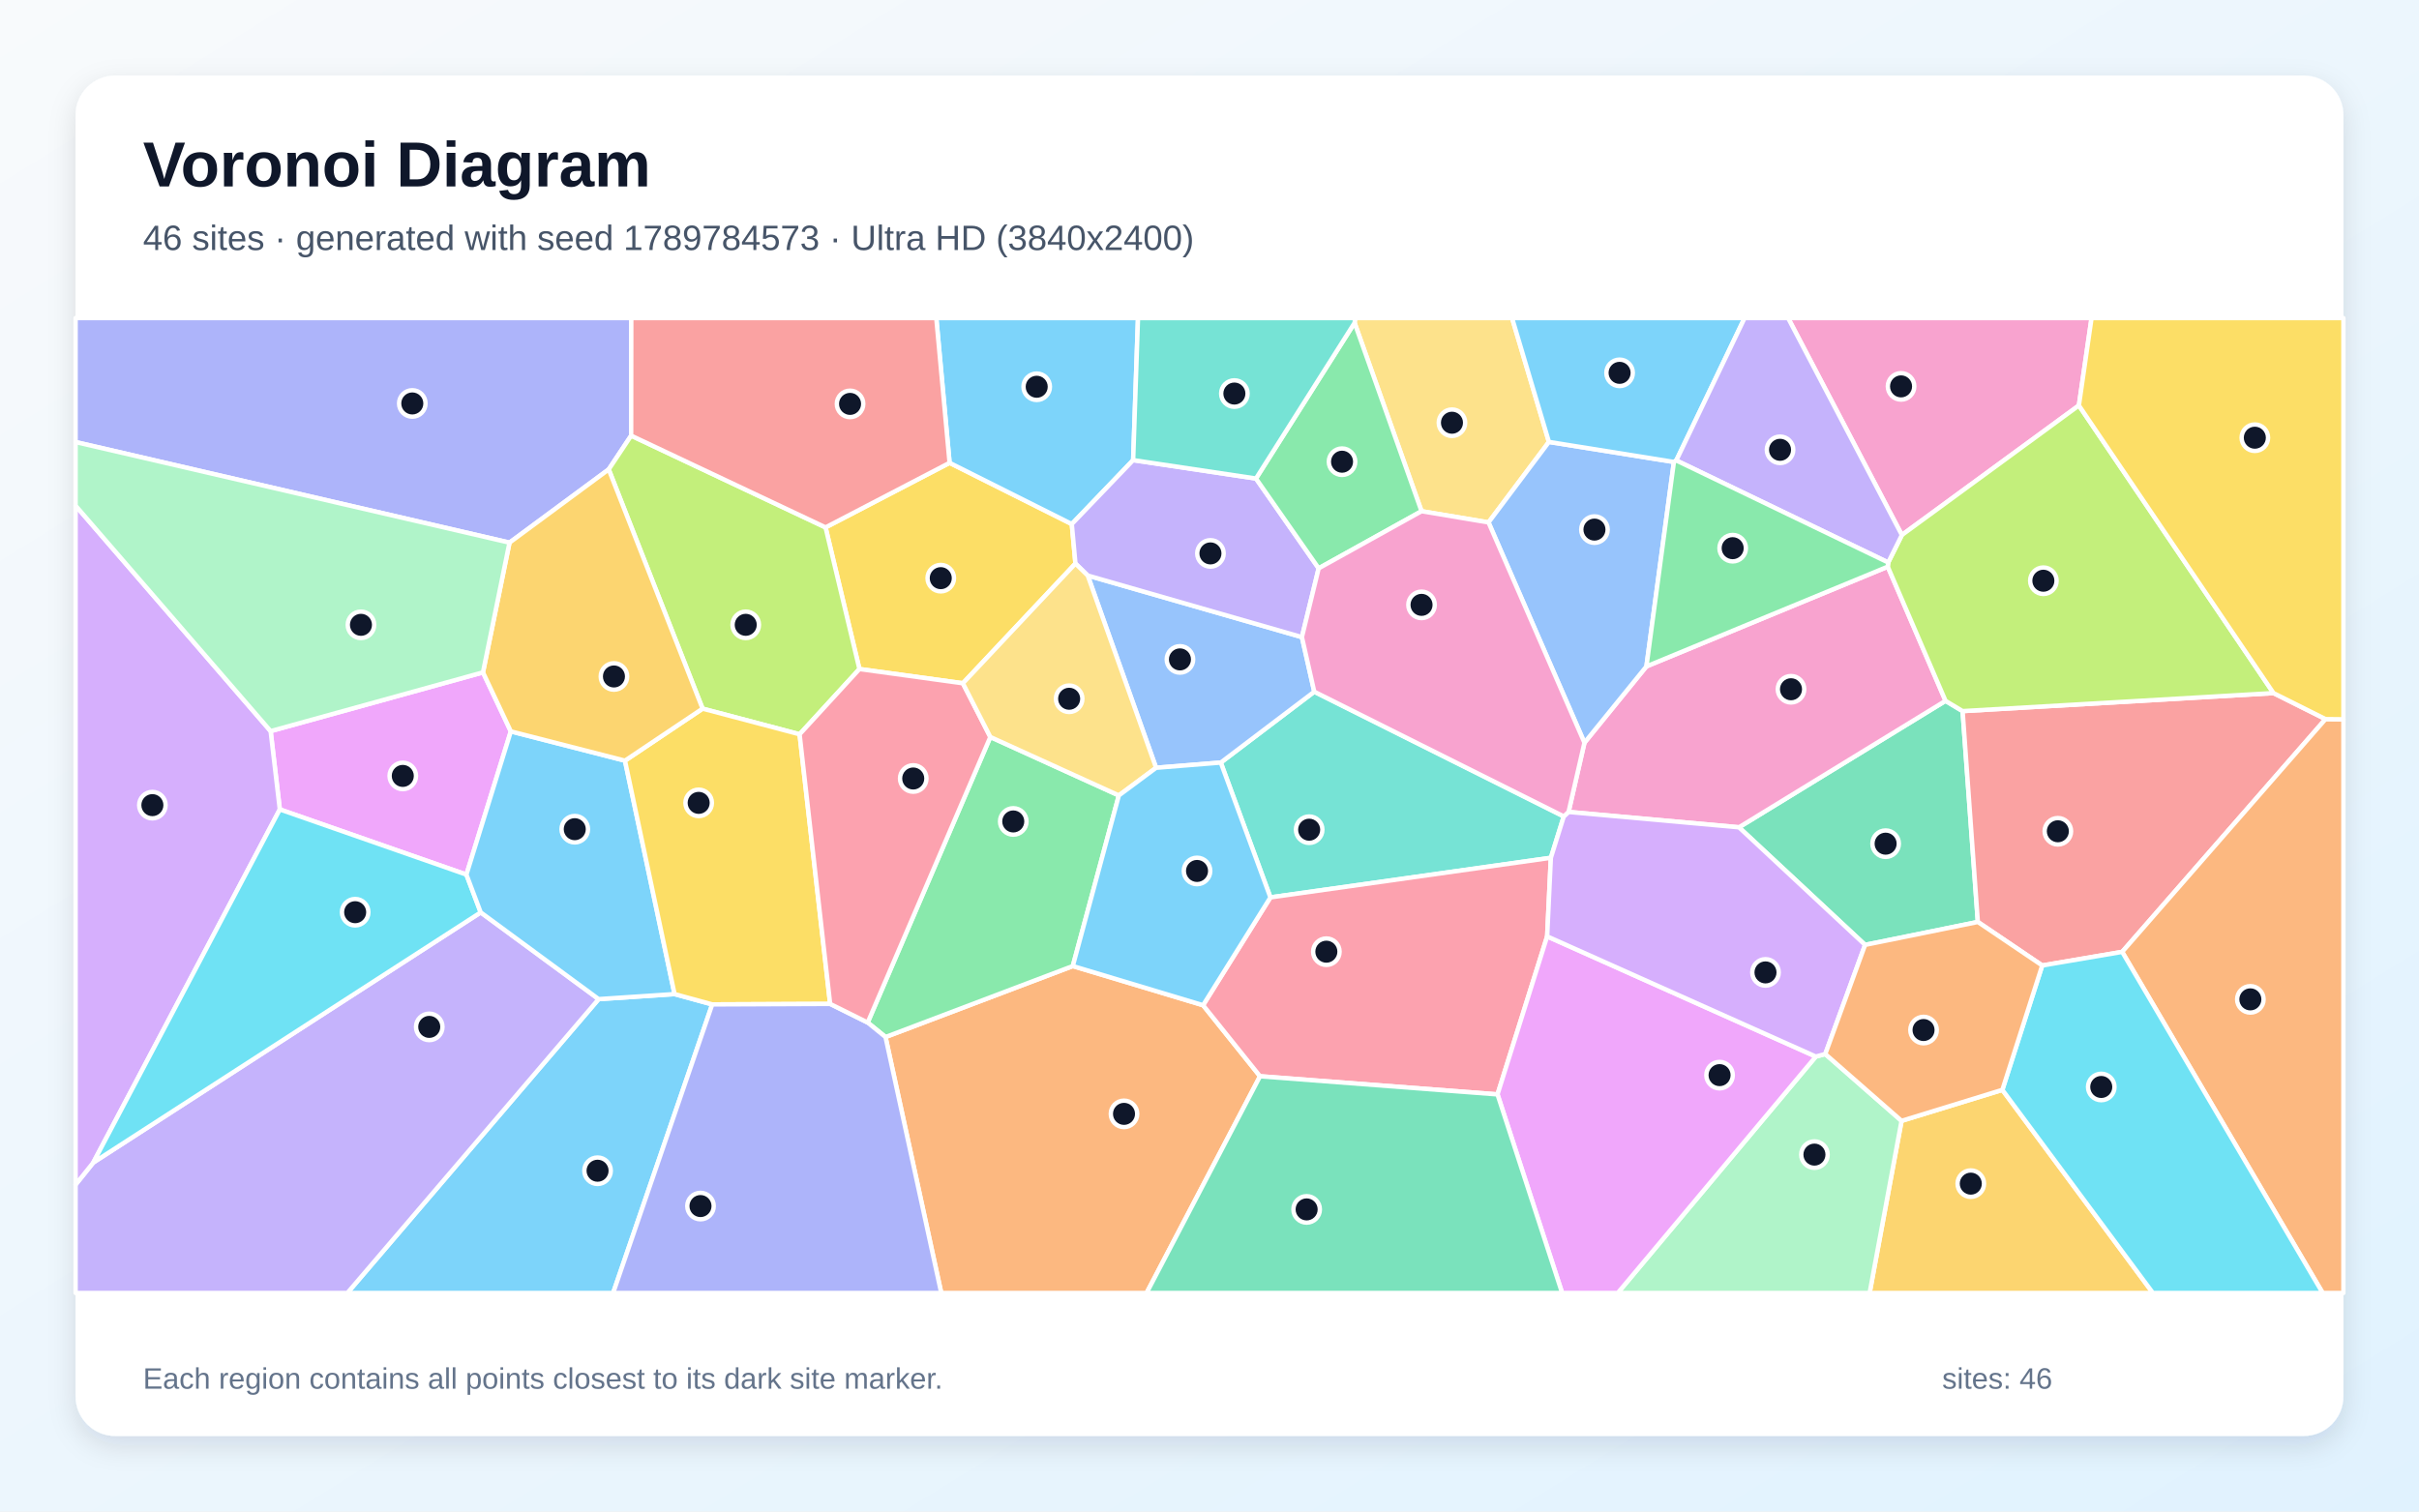
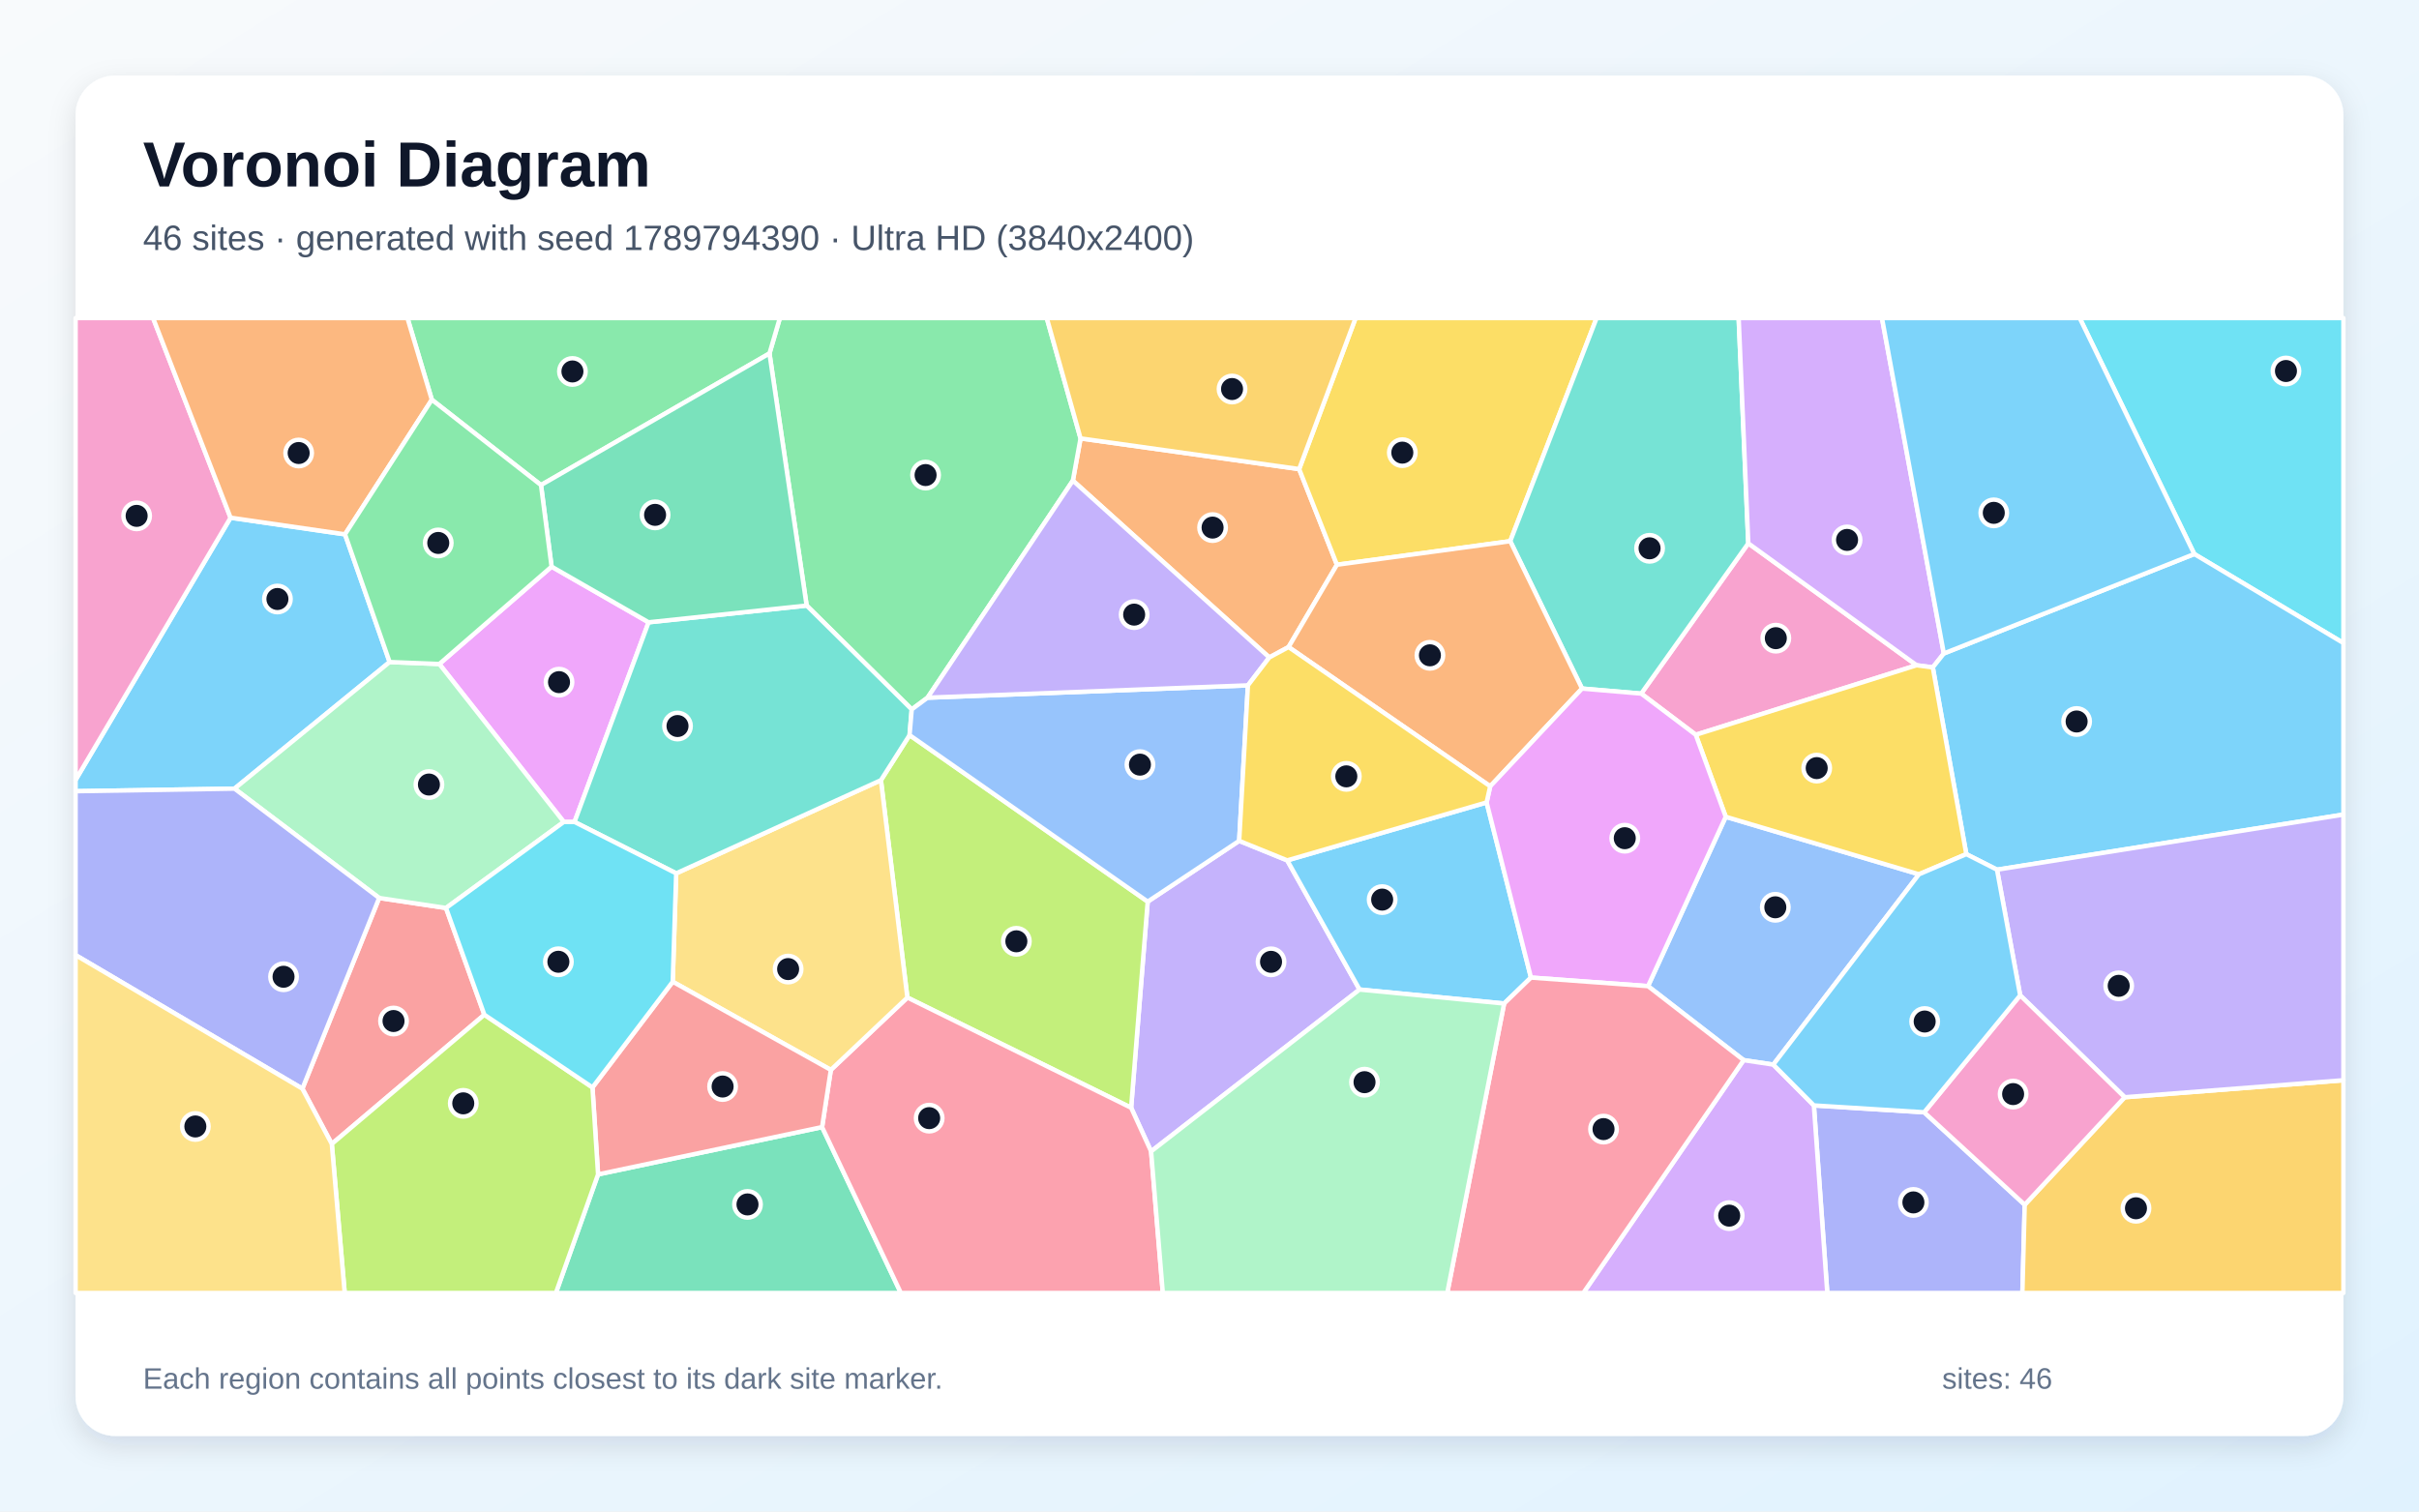
<svg xmlns="http://www.w3.org/2000/svg" width="3840" height="2400" viewBox="0 0 3840 2400" role="img" aria-labelledby="title description">
  <defs>
    <linearGradient id="background" x1="0" y1="0" x2="1" y2="1">
      <stop stop-color="#F8FAFC" />
      <stop offset="1" stop-color="#E0F2FE" />
    </linearGradient>
    <filter id="shadow" x="-5%" y="-5%" width="110%" height="110%">
      <feDropShadow dx="0" dy="15" stdDeviation="22" flood-color="#0F172A" flood-opacity=".12" />
    </filter>
  </defs>
  <rect width="3840" height="2400" fill="url(#background)" />
  <rect x="120" y="120" width="3600" height="2160" rx="63" fill="#FFFFFF" filter="url(#shadow)" />
  <g font-family="Arial, sans-serif">
    <text x="227" y="296" font-size="101" font-weight="700" fill="#0F172A">Voronoi Diagram</text>
-     <text x="227" y="397" font-size="56" fill="#475569">46 sites · generated with seed 1789784573 · Ultra HD (3840x2400)</text>
+     <text x="227" y="397" font-size="56" fill="#475569">46 sites · generated with seed 1789794390 · Ultra HD (3840x2400)</text>
  </g>
  <g stroke="#FFFFFF" stroke-width="7" stroke-linejoin="round">
-     <polygon points="950.3,1586.4 1070.8,1578.4 1130.6,1594.8 973.3,2053.0 551.4,2053.0" fill="#38BDF8" fill-opacity="0.65" />
-     <polygon points="120.0,1881.0 148.1,1845.9 763.1,1448.7 950.3,1586.4 551.4,2053.0 120.0,2053.0" fill="#A78BFA" fill-opacity="0.65" />
-     <polygon points="3300.1,643.8 3019.1,849.5 2838.5,505.0 3320.2,505.0" fill="#F472B6" fill-opacity="0.65" />
-     <polygon points="1405.7,1646.6 1703.0,1533.9 1909.8,1596.1 2000.2,1708.9 1820.1,2053.0 1494.2,2053.0" fill="#FB923C" fill-opacity="0.65" />
-     <polygon points="1507.4,734.9 1701.4,832.1 1707.2,894.8 1528.5,1084.9 1364.3,1062.3 1310.5,837.4" fill="#FACC15" fill-opacity="0.65" />
-     <polygon points="1776.1,1263.0 1703.0,1533.9 1405.7,1646.6 1377.4,1623.6 1572.1,1170.2" fill="#4ADE80" fill-opacity="0.65" />
-     <polygon points="2482.4,1296.3 2461.9,1362.0 2016.7,1424.9 1937.9,1210.8 2086.3,1098.3" fill="#2DD4BF" fill-opacity="0.65" />
-     <polygon points="1835.2,1219.1 1726.7,913.8 2066.7,1011.6 2086.3,1098.3 1937.9,1210.8" fill="#60A5FA" fill-opacity="0.65" />
-     <polygon points="766.7,1067.6 810.9,1161.3 740.4,1388.7 444.2,1285.2 429.6,1160.9" fill="#E879F9" fill-opacity="0.65" />
-     <polygon points="2960.7,1500.3 2760.5,1313.6 3088.4,1112.8 3115.5,1129.1 3139.7,1463.9" fill="#34D399" fill-opacity="0.65" />
-     <polygon points="3691.6,1141.8 3368.8,1511.4 3241.9,1533.0 3139.7,1463.9 3115.5,1129.1 3609.0,1100.5" fill="#F87171" fill-opacity="0.65" />
-     <polygon points="1001.9,691.7 966.3,745.3 808.8,861.6 120.0,701.9 120.0,505.0 1002.1,505.0" fill="#818CF8" fill-opacity="0.65" />
-     <polygon points="3018.6,1779.7 3178.6,1730.5 3417.6,2053.0 2967.9,2053.0" fill="#FBBF24" fill-opacity="0.65" />
-     <polygon points="1310.5,837.4 1364.3,1062.3 1269.3,1165.9 1115.3,1125.2 966.3,745.3 1001.9,691.7" fill="#A3E635" fill-opacity="0.65" />
-     <polygon points="429.6,1160.9 444.2,1285.2 148.1,1845.9 120.0,1881.0 120.0,802.9" fill="#C084FC" fill-opacity="0.65" />
-     <polygon points="2000.2,1708.9 1909.8,1596.1 2016.7,1424.9 2461.9,1362.0 2456.0,1486.8 2377.2,1737.7" fill="#FB7185" fill-opacity="0.65" />
-     <polygon points="444.2,1285.2 740.4,1388.7 763.1,1448.7 148.1,1845.9" fill="#22D3EE" fill-opacity="0.65" />
-     <polygon points="2882.5,1677.6 2897.5,1673.6 3018.6,1779.7 2967.9,2053.0 2568.1,2053.0" fill="#86EFAC" fill-opacity="0.65" />
-     <polygon points="2458.8,701.7 2362.9,829.5 2256.6,811.7 2150.3,512.6 2151.3,505.0 2400.3,505.0" fill="#FCD34D" fill-opacity="0.65" />
-     <polygon points="740.4,1388.7 810.9,1161.3 992.1,1207.8 1070.8,1578.4 950.3,1586.4 763.1,1448.7" fill="#38BDF8" fill-opacity="0.65" />
-     <polygon points="1798.8,730.6 1701.4,832.1 1507.4,734.9 1486.3,505.0 1806.5,505.0" fill="#38BDF8" fill-opacity="0.65" />
-     <polygon points="1798.8,730.6 1993.8,759.8 2093.3,902.4 2066.7,1011.6 1726.7,913.8 1707.2,894.8 1701.4,832.1" fill="#A78BFA" fill-opacity="0.65" />
-     <polygon points="2996.7,899.8 3088.4,1112.8 2760.5,1313.6 2490.0,1289.2 2515.2,1179.3 2613.6,1058.1" fill="#F472B6" fill-opacity="0.65" />
-     <polygon points="3368.8,1511.4 3691.6,1141.8 3720.0,1142.1 3720.0,2053.0 3687.1,2053.0" fill="#FB923C" fill-opacity="0.65" />
-     <polygon points="992.1,1207.8 1115.3,1125.2 1269.3,1165.9 1317.8,1594.0 1130.6,1594.8 1070.8,1578.4" fill="#FACC15" fill-opacity="0.65" />
-     <polygon points="2150.3,512.6 2256.6,811.7 2093.3,902.4 1993.8,759.8" fill="#4ADE80" fill-opacity="0.65" />
-     <polygon points="2150.3,512.6 1993.8,759.8 1798.8,730.6 1806.5,505.0 2151.3,505.0" fill="#2DD4BF" fill-opacity="0.65" />
-     <polygon points="2613.6,1058.1 2515.2,1179.3 2362.9,829.5 2458.8,701.7 2657.2,733.5" fill="#60A5FA" fill-opacity="0.65" />
-     <polygon points="2377.2,1737.7 2456.0,1486.8 2882.5,1677.6 2568.1,2053.0 2479.8,2053.0" fill="#E879F9" fill-opacity="0.65" />
-     <polygon points="2000.2,1708.9 2377.2,1737.7 2479.8,2053.0 1820.1,2053.0" fill="#34D399" fill-opacity="0.65" />
-     <polygon points="1507.4,734.9 1310.5,837.4 1001.9,691.7 1002.1,505.0 1486.3,505.0" fill="#F87171" fill-opacity="0.65" />
-     <polygon points="1130.6,1594.8 1317.8,1594.0 1377.4,1623.6 1405.7,1646.6 1494.2,2053.0 973.3,2053.0" fill="#818CF8" fill-opacity="0.65" />
-     <polygon points="808.8,861.6 966.3,745.3 1115.3,1125.2 992.1,1207.8 810.9,1161.3 766.7,1067.6" fill="#FBBF24" fill-opacity="0.65" />
-     <polygon points="3609.0,1100.5 3115.5,1129.1 3088.4,1112.8 2996.7,899.8 2997.4,893.1 3019.1,849.5 3300.1,643.8" fill="#A3E635" fill-opacity="0.65" />
-     <polygon points="2897.5,1673.6 2882.5,1677.6 2456.0,1486.8 2461.9,1362.0 2482.4,1296.3 2490.0,1289.2 2760.5,1313.6 2960.7,1500.3" fill="#C084FC" fill-opacity="0.65" />
-     <polygon points="1317.8,1594.0 1269.3,1165.9 1364.3,1062.3 1528.5,1084.9 1572.1,1170.2 1377.4,1623.6" fill="#FB7185" fill-opacity="0.65" />
-     <polygon points="3178.6,1730.5 3241.9,1533.0 3368.8,1511.4 3687.1,2053.0 3417.6,2053.0" fill="#22D3EE" fill-opacity="0.65" />
-     <polygon points="808.8,861.6 766.7,1067.6 429.6,1160.9 120.0,802.9 120.0,701.9" fill="#86EFAC" fill-opacity="0.65" />
-     <polygon points="1726.7,913.8 1835.2,1219.1 1776.1,1263.0 1572.1,1170.2 1528.5,1084.9 1707.2,894.8" fill="#FCD34D" fill-opacity="0.65" />
-     <polygon points="2661.0,731.1 2657.2,733.5 2458.8,701.7 2400.3,505.0 2769.4,505.0" fill="#38BDF8" fill-opacity="0.65" />
-     <polygon points="1835.2,1219.1 1937.9,1210.8 2016.7,1424.9 1909.8,1596.1 1703.0,1533.9 1776.1,1263.0" fill="#38BDF8" fill-opacity="0.65" />
-     <polygon points="2997.4,893.1 2661.0,731.1 2769.4,505.0 2838.5,505.0 3019.1,849.5" fill="#A78BFA" fill-opacity="0.65" />
-     <polygon points="2515.2,1179.3 2490.0,1289.2 2482.4,1296.3 2086.3,1098.3 2066.7,1011.6 2093.3,902.4 2256.6,811.7 2362.9,829.5" fill="#F472B6" fill-opacity="0.65" />
-     <polygon points="3178.6,1730.5 3018.6,1779.7 2897.5,1673.6 2960.7,1500.3 3139.7,1463.9 3241.9,1533.0" fill="#FB923C" fill-opacity="0.65" />
-     <polygon points="3691.6,1141.8 3609.0,1100.5 3300.1,643.8 3320.2,505.0 3720.0,505.0 3720.0,1142.1" fill="#FACC15" fill-opacity="0.65" />
-     <polygon points="2997.4,893.1 2996.7,899.8 2613.6,1058.1 2657.2,733.5 2661.0,731.1" fill="#4ADE80" fill-opacity="0.65" />
+     <polygon points="618.5,1051.2 372.3,1252.2 120.0,1256.3 120.0,1238.4 366.0,822.0 547.7,848.4" fill="#38BDF8" fill-opacity="0.65" />
+     <polygon points="1827.3,1828.2 1795.6,1758.9 1821.9,1431.6 1967.1,1335.1 2043.4,1366.1 2158.2,1571.2" fill="#A78BFA" fill-opacity="0.65" />
+     <polygon points="3042.5,1056.3 2691.9,1166.7 2605.3,1101.3 2775.3,862.7" fill="#F472B6" fill-opacity="0.65" />
+     <polygon points="2062.3,744.8 2122.3,896.7 2045.5,1027.4 2014.9,1043.9 1703.1,763.1 1715.3,696.1" fill="#FB923C" fill-opacity="0.65" />
+     <polygon points="2397.4,859.3 2122.3,896.7 2062.3,744.8 2151.9,505.0 2534.5,505.0" fill="#FACC15" fill-opacity="0.65" />
+     <polygon points="1715.3,696.1 1703.1,763.1 1472.4,1107.8 1447.3,1126.4 1280.5,961.5 1221.5,561.2 1238.0,505.0 1661.7,505.0" fill="#4ADE80" fill-opacity="0.65" />
+     <polygon points="2775.3,862.7 2605.3,1101.3 2511.4,1093.3 2397.4,859.3 2534.5,505.0 2760.0,505.0" fill="#2DD4BF" fill-opacity="0.65" />
+     <polygon points="2815.0,1690.4 2767.9,1683.3 2616.1,1565.8 2739.5,1296.9 3046.2,1388.2" fill="#60A5FA" fill-opacity="0.65" />
+     <polygon points="875.6,899.7 1029.6,988.1 912.0,1305.1 895.0,1305.1 697.4,1054.3" fill="#E879F9" fill-opacity="0.65" />
+     <polygon points="949.4,1864.7 1305.0,1789.6 1430.1,2053.0 882.4,2053.0" fill="#34D399" fill-opacity="0.65" />
+     <polygon points="768.9,1611.2 526.7,1816.4 480.0,1728.6 601.9,1425.8 708.0,1441.7" fill="#F87171" fill-opacity="0.65" />
+     <polygon points="2879.4,1755.2 3054.5,1766.1 3214.1,1912.9 3210.4,2053.0 2900.7,2053.0" fill="#818CF8" fill-opacity="0.65" />
+     <polygon points="3214.1,1912.9 3372.8,1742.2 3720.0,1715.2 3720.0,2053.0 3210.4,2053.0" fill="#FBBF24" fill-opacity="0.65" />
+     <polygon points="1440.4,1583.9 1398.4,1238.8 1443.9,1167.2 1821.9,1431.6 1795.6,1758.9" fill="#A3E635" fill-opacity="0.65" />
+     <polygon points="3085.7,1037.6 3068.2,1059.7 3042.5,1056.3 2775.3,862.7 2760.0,505.0 2987.5,505.0" fill="#C084FC" fill-opacity="0.65" />
+     <polygon points="1305.0,1789.6 1318.9,1698.8 1440.4,1583.9 1795.6,1758.9 1827.3,1828.2 1845.9,2053.0 1430.1,2053.0" fill="#FB7185" fill-opacity="0.65" />
+     <polygon points="3483.3,879.7 3301.4,505.0 3720.0,505.0 3720.0,1021.0" fill="#22D3EE" fill-opacity="0.65" />
+     <polygon points="708.0,1441.7 601.9,1425.8 372.3,1252.2 618.5,1051.2 697.4,1054.3 895.0,1305.1" fill="#86EFAC" fill-opacity="0.65" />
+     <polygon points="1073.4,1386.7 1398.4,1238.8 1440.4,1583.9 1318.9,1698.8 1067.9,1558.8" fill="#FCD34D" fill-opacity="0.65" />
+     <polygon points="2387.7,1593.4 2158.2,1571.2 2043.4,1366.1 2359.9,1274.1 2430.3,1552.2" fill="#38BDF8" fill-opacity="0.65" />
+     <polygon points="3170.1,1380.9 3121.4,1356.2 3068.2,1059.7 3085.7,1037.6 3483.3,879.7 3720.0,1021.0 3720.0,1293.4" fill="#38BDF8" fill-opacity="0.65" />
+     <polygon points="3372.8,1742.2 3206.9,1580.4 3170.1,1380.9 3720.0,1293.4 3720.0,1715.2" fill="#A78BFA" fill-opacity="0.65" />
+     <polygon points="3206.9,1580.4 3372.8,1742.2 3214.1,1912.9 3054.5,1766.1" fill="#F472B6" fill-opacity="0.65" />
+     <polygon points="2397.4,859.3 2511.4,1093.3 2365.6,1248.5 2045.5,1027.4 2122.3,896.7" fill="#FB923C" fill-opacity="0.65" />
+     <polygon points="3121.4,1356.2 3046.2,1388.2 2739.5,1296.9 2691.9,1166.7 3042.5,1056.3 3068.2,1059.7" fill="#FACC15" fill-opacity="0.65" />
+     <polygon points="1221.5,561.2 858.8,770.2 685.5,634.7 646.8,505.0 1238.0,505.0" fill="#4ADE80" fill-opacity="0.65" />
+     <polygon points="1443.9,1167.2 1398.4,1238.8 1073.4,1386.7 912.0,1305.1 1029.6,988.1 1280.5,961.5 1447.3,1126.4" fill="#2DD4BF" fill-opacity="0.65" />
+     <polygon points="1443.9,1167.2 1447.3,1126.4 1472.4,1107.8 1981.0,1088.2 1967.1,1335.1 1821.9,1431.6" fill="#60A5FA" fill-opacity="0.65" />
+     <polygon points="2739.5,1296.9 2616.1,1565.8 2430.3,1552.2 2359.9,1274.1 2365.6,1248.5 2511.4,1093.3 2605.3,1101.3 2691.9,1166.7" fill="#E879F9" fill-opacity="0.65" />
+     <polygon points="858.8,770.2 1221.5,561.2 1280.5,961.5 1029.6,988.1 875.6,899.7" fill="#34D399" fill-opacity="0.65" />
+     <polygon points="1067.9,1558.8 1318.9,1698.8 1305.0,1789.6 949.4,1864.7 940.5,1726.6" fill="#F87171" fill-opacity="0.65" />
+     <polygon points="120.0,1516.5 120.0,1256.3 372.3,1252.2 601.9,1425.8 480.0,1728.6" fill="#818CF8" fill-opacity="0.65" />
+     <polygon points="2062.3,744.8 1715.3,696.1 1661.7,505.0 2151.9,505.0" fill="#FBBF24" fill-opacity="0.65" />
+     <polygon points="526.7,1816.4 768.9,1611.2 940.5,1726.6 949.4,1864.7 882.4,2053.0 547.2,2053.0" fill="#A3E635" fill-opacity="0.65" />
+     <polygon points="2767.9,1683.3 2815.0,1690.4 2879.4,1755.2 2900.7,2053.0 2513.4,2053.0" fill="#C084FC" fill-opacity="0.65" />
+     <polygon points="2387.7,1593.4 2430.3,1552.2 2616.1,1565.8 2767.9,1683.3 2513.4,2053.0 2297.4,2053.0" fill="#FB7185" fill-opacity="0.65" />
+     <polygon points="940.5,1726.6 768.9,1611.2 708.0,1441.7 895.0,1305.1 912.0,1305.1 1073.4,1386.7 1067.9,1558.8" fill="#22D3EE" fill-opacity="0.65" />
+     <polygon points="1827.3,1828.2 2158.2,1571.2 2387.7,1593.4 2297.4,2053.0 1845.9,2053.0" fill="#86EFAC" fill-opacity="0.65" />
+     <polygon points="120.0,1516.5 480.0,1728.6 526.7,1816.4 547.2,2053.0 120.0,2053.0" fill="#FCD34D" fill-opacity="0.65" />
+     <polygon points="3483.3,879.7 3085.7,1037.6 2987.5,505.0 3301.4,505.0" fill="#38BDF8" fill-opacity="0.65" />
+     <polygon points="3121.4,1356.2 3170.1,1380.9 3206.9,1580.4 3054.5,1766.1 2879.4,1755.2 2815.0,1690.4 3046.2,1388.2" fill="#38BDF8" fill-opacity="0.65" />
+     <polygon points="1981.0,1088.2 1472.4,1107.8 1703.1,763.1 2014.9,1043.9" fill="#A78BFA" fill-opacity="0.65" />
+     <polygon points="366.0,822.0 120.0,1238.4 120.0,505.0 243.0,505.0" fill="#F472B6" fill-opacity="0.65" />
+     <polygon points="685.5,634.7 547.7,848.4 366.0,822.0 243.0,505.0 646.8,505.0" fill="#FB923C" fill-opacity="0.65" />
+     <polygon points="1981.0,1088.2 2014.9,1043.9 2045.5,1027.4 2365.6,1248.5 2359.9,1274.1 2043.4,1366.1 1967.1,1335.1" fill="#FACC15" fill-opacity="0.65" />
+     <polygon points="685.5,634.7 858.8,770.2 875.6,899.7 697.4,1054.3 618.5,1051.2 547.7,848.4" fill="#4ADE80" fill-opacity="0.65" />
  </g>
  <g>
-     <circle cx="948.6" cy="1858.9" r="21" fill="#0F172A" stroke="#FFFFFF" stroke-width="7" />
-     <circle cx="681.4" cy="1630.5" r="21" fill="#0F172A" stroke="#FFFFFF" stroke-width="7" />
-     <circle cx="3017.8" cy="613.5" r="21" fill="#0F172A" stroke="#FFFFFF" stroke-width="7" />
-     <circle cx="1784.3" cy="1768.6" r="21" fill="#0F172A" stroke="#FFFFFF" stroke-width="7" />
-     <circle cx="1493.4" cy="918.0" r="21" fill="#0F172A" stroke="#FFFFFF" stroke-width="7" />
-     <circle cx="1608.5" cy="1304.3" r="21" fill="#0F172A" stroke="#FFFFFF" stroke-width="7" />
-     <circle cx="2078.2" cy="1317.4" r="21" fill="#0F172A" stroke="#FFFFFF" stroke-width="7" />
-     <circle cx="1873.1" cy="1047.0" r="21" fill="#0F172A" stroke="#FFFFFF" stroke-width="7" />
-     <circle cx="639.4" cy="1232.0" r="21" fill="#0F172A" stroke="#FFFFFF" stroke-width="7" />
-     <circle cx="2993.3" cy="1339.6" r="21" fill="#0F172A" stroke="#FFFFFF" stroke-width="7" />
-     <circle cx="3266.7" cy="1319.9" r="21" fill="#0F172A" stroke="#FFFFFF" stroke-width="7" />
-     <circle cx="654.5" cy="640.6" r="21" fill="#0F172A" stroke="#FFFFFF" stroke-width="7" />
-     <circle cx="3128.5" cy="1879.4" r="21" fill="#0F172A" stroke="#FFFFFF" stroke-width="7" />
-     <circle cx="1183.8" cy="992.1" r="21" fill="#0F172A" stroke="#FFFFFF" stroke-width="7" />
-     <circle cx="241.9" cy="1278.4" r="21" fill="#0F172A" stroke="#FFFFFF" stroke-width="7" />
-     <circle cx="2105.5" cy="1511.1" r="21" fill="#0F172A" stroke="#FFFFFF" stroke-width="7" />
-     <circle cx="563.8" cy="1448.4" r="21" fill="#0F172A" stroke="#FFFFFF" stroke-width="7" />
-     <circle cx="2880.3" cy="1833.3" r="21" fill="#0F172A" stroke="#FFFFFF" stroke-width="7" />
-     <circle cx="2304.9" cy="671.2" r="21" fill="#0F172A" stroke="#FFFFFF" stroke-width="7" />
-     <circle cx="912.4" cy="1316.6" r="21" fill="#0F172A" stroke="#FFFFFF" stroke-width="7" />
-     <circle cx="1645.7" cy="614.1" r="21" fill="#0F172A" stroke="#FFFFFF" stroke-width="7" />
-     <circle cx="1921.5" cy="878.7" r="21" fill="#0F172A" stroke="#FFFFFF" stroke-width="7" />
-     <circle cx="2843.1" cy="1094.4" r="21" fill="#0F172A" stroke="#FFFFFF" stroke-width="7" />
-     <circle cx="3572.3" cy="1586.8" r="21" fill="#0F172A" stroke="#FFFFFF" stroke-width="7" />
-     <circle cx="1109.1" cy="1274.8" r="21" fill="#0F172A" stroke="#FFFFFF" stroke-width="7" />
-     <circle cx="2130.4" cy="733.1" r="21" fill="#0F172A" stroke="#FFFFFF" stroke-width="7" />
-     <circle cx="1959.5" cy="624.9" r="21" fill="#0F172A" stroke="#FFFFFF" stroke-width="7" />
-     <circle cx="2531.1" cy="840.9" r="21" fill="#0F172A" stroke="#FFFFFF" stroke-width="7" />
-     <circle cx="2729.7" cy="1707.1" r="21" fill="#0F172A" stroke="#FFFFFF" stroke-width="7" />
-     <circle cx="2074.2" cy="1920.3" r="21" fill="#0F172A" stroke="#FFFFFF" stroke-width="7" />
-     <circle cx="1349.4" cy="641.3" r="21" fill="#0F172A" stroke="#FFFFFF" stroke-width="7" />
-     <circle cx="1112.0" cy="1915.0" r="21" fill="#0F172A" stroke="#FFFFFF" stroke-width="7" />
-     <circle cx="974.6" cy="1074.1" r="21" fill="#0F172A" stroke="#FFFFFF" stroke-width="7" />
-     <circle cx="3243.7" cy="922.1" r="21" fill="#0F172A" stroke="#FFFFFF" stroke-width="7" />
-     <circle cx="2802.6" cy="1544.0" r="21" fill="#0F172A" stroke="#FFFFFF" stroke-width="7" />
-     <circle cx="1449.7" cy="1236.1" r="21" fill="#0F172A" stroke="#FFFFFF" stroke-width="7" />
-     <circle cx="3335.6" cy="1725.9" r="21" fill="#0F172A" stroke="#FFFFFF" stroke-width="7" />
-     <circle cx="573.0" cy="992.1" r="21" fill="#0F172A" stroke="#FFFFFF" stroke-width="7" />
-     <circle cx="1697.2" cy="1109.5" r="21" fill="#0F172A" stroke="#FFFFFF" stroke-width="7" />
-     <circle cx="2571.0" cy="592.0" r="21" fill="#0F172A" stroke="#FFFFFF" stroke-width="7" />
-     <circle cx="1900.2" cy="1382.9" r="21" fill="#0F172A" stroke="#FFFFFF" stroke-width="7" />
-     <circle cx="2825.7" cy="714.2" r="21" fill="#0F172A" stroke="#FFFFFF" stroke-width="7" />
-     <circle cx="2256.6" cy="960.4" r="21" fill="#0F172A" stroke="#FFFFFF" stroke-width="7" />
-     <circle cx="3053.5" cy="1635.5" r="21" fill="#0F172A" stroke="#FFFFFF" stroke-width="7" />
-     <circle cx="3579.4" cy="695.0" r="21" fill="#0F172A" stroke="#FFFFFF" stroke-width="7" />
-     <circle cx="2750.5" cy="870.4" r="21" fill="#0F172A" stroke="#FFFFFF" stroke-width="7" />
+     <circle cx="440.4" cy="951.1" r="21" fill="#0F172A" stroke="#FFFFFF" stroke-width="7" />
+     <circle cx="2017.7" cy="1527.2" r="21" fill="#0F172A" stroke="#FFFFFF" stroke-width="7" />
+     <circle cx="2819.0" cy="1013.3" r="21" fill="#0F172A" stroke="#FFFFFF" stroke-width="7" />
+     <circle cx="1924.9" cy="837.7" r="21" fill="#0F172A" stroke="#FFFFFF" stroke-width="7" />
+     <circle cx="2226.1" cy="718.7" r="21" fill="#0F172A" stroke="#FFFFFF" stroke-width="7" />
+     <circle cx="1469.3" cy="754.3" r="21" fill="#0F172A" stroke="#FFFFFF" stroke-width="7" />
+     <circle cx="2618.6" cy="870.6" r="21" fill="#0F172A" stroke="#FFFFFF" stroke-width="7" />
+     <circle cx="2818.2" cy="1440.6" r="21" fill="#0F172A" stroke="#FFFFFF" stroke-width="7" />
+     <circle cx="887.4" cy="1083.1" r="21" fill="#0F172A" stroke="#FFFFFF" stroke-width="7" />
+     <circle cx="1186.6" cy="1912.4" r="21" fill="#0F172A" stroke="#FFFFFF" stroke-width="7" />
+     <circle cx="624.7" cy="1621.2" r="21" fill="#0F172A" stroke="#FFFFFF" stroke-width="7" />
+     <circle cx="3037.4" cy="1909.2" r="21" fill="#0F172A" stroke="#FFFFFF" stroke-width="7" />
+     <circle cx="3390.7" cy="1918.5" r="21" fill="#0F172A" stroke="#FFFFFF" stroke-width="7" />
+     <circle cx="1613.4" cy="1494.6" r="21" fill="#0F172A" stroke="#FFFFFF" stroke-width="7" />
+     <circle cx="2932.1" cy="857.3" r="21" fill="#0F172A" stroke="#FFFFFF" stroke-width="7" />
+     <circle cx="1475.0" cy="1775.4" r="21" fill="#0F172A" stroke="#FFFFFF" stroke-width="7" />
+     <circle cx="3628.8" cy="589.1" r="21" fill="#0F172A" stroke="#FFFFFF" stroke-width="7" />
+     <circle cx="680.9" cy="1245.7" r="21" fill="#0F172A" stroke="#FFFFFF" stroke-width="7" />
+     <circle cx="1251.1" cy="1538.7" r="21" fill="#0F172A" stroke="#FFFFFF" stroke-width="7" />
+     <circle cx="2194.1" cy="1428.4" r="21" fill="#0F172A" stroke="#FFFFFF" stroke-width="7" />
+     <circle cx="3296.5" cy="1145.6" r="21" fill="#0F172A" stroke="#FFFFFF" stroke-width="7" />
+     <circle cx="3363.3" cy="1565.3" r="21" fill="#0F172A" stroke="#FFFFFF" stroke-width="7" />
+     <circle cx="3195.7" cy="1737.2" r="21" fill="#0F172A" stroke="#FFFFFF" stroke-width="7" />
+     <circle cx="2269.9" cy="1040.5" r="21" fill="#0F172A" stroke="#FFFFFF" stroke-width="7" />
+     <circle cx="2883.9" cy="1219.6" r="21" fill="#0F172A" stroke="#FFFFFF" stroke-width="7" />
+     <circle cx="908.7" cy="589.8" r="21" fill="#0F172A" stroke="#FFFFFF" stroke-width="7" />
+     <circle cx="1075.5" cy="1152.8" r="21" fill="#0F172A" stroke="#FFFFFF" stroke-width="7" />
+     <circle cx="1809.6" cy="1214.1" r="21" fill="#0F172A" stroke="#FFFFFF" stroke-width="7" />
+     <circle cx="2579.2" cy="1330.9" r="21" fill="#0F172A" stroke="#FFFFFF" stroke-width="7" />
+     <circle cx="1039.9" cy="817.5" r="21" fill="#0F172A" stroke="#FFFFFF" stroke-width="7" />
+     <circle cx="1147.1" cy="1725.2" r="21" fill="#0F172A" stroke="#FFFFFF" stroke-width="7" />
+     <circle cx="450.1" cy="1550.9" r="21" fill="#0F172A" stroke="#FFFFFF" stroke-width="7" />
+     <circle cx="1955.8" cy="617.7" r="21" fill="#0F172A" stroke="#FFFFFF" stroke-width="7" />
+     <circle cx="735.4" cy="1751.9" r="21" fill="#0F172A" stroke="#FFFFFF" stroke-width="7" />
+     <circle cx="2745.0" cy="1930.2" r="21" fill="#0F172A" stroke="#FFFFFF" stroke-width="7" />
+     <circle cx="2545.5" cy="1792.8" r="21" fill="#0F172A" stroke="#FFFFFF" stroke-width="7" />
+     <circle cx="886.4" cy="1527.1" r="21" fill="#0F172A" stroke="#FFFFFF" stroke-width="7" />
+     <circle cx="2166.1" cy="1718.3" r="21" fill="#0F172A" stroke="#FFFFFF" stroke-width="7" />
+     <circle cx="310.1" cy="1788.6" r="21" fill="#0F172A" stroke="#FFFFFF" stroke-width="7" />
+     <circle cx="3165.0" cy="814.3" r="21" fill="#0F172A" stroke="#FFFFFF" stroke-width="7" />
+     <circle cx="3055.3" cy="1622.0" r="21" fill="#0F172A" stroke="#FFFFFF" stroke-width="7" />
+     <circle cx="1800.4" cy="975.9" r="21" fill="#0F172A" stroke="#FFFFFF" stroke-width="7" />
+     <circle cx="216.9" cy="819.1" r="21" fill="#0F172A" stroke="#FFFFFF" stroke-width="7" />
+     <circle cx="474.1" cy="719.3" r="21" fill="#0F172A" stroke="#FFFFFF" stroke-width="7" />
+     <circle cx="2137.2" cy="1232.7" r="21" fill="#0F172A" stroke="#FFFFFF" stroke-width="7" />
+     <circle cx="695.7" cy="862.1" r="21" fill="#0F172A" stroke="#FFFFFF" stroke-width="7" />
  </g>
  <g font-family="Arial, sans-serif" font-size="47" fill="#64748B">
    <text x="227" y="2205">Each region contains all points closest to its dark site marker.</text>
    <text x="3083" y="2205">sites: 46</text>
  </g>
</svg>
